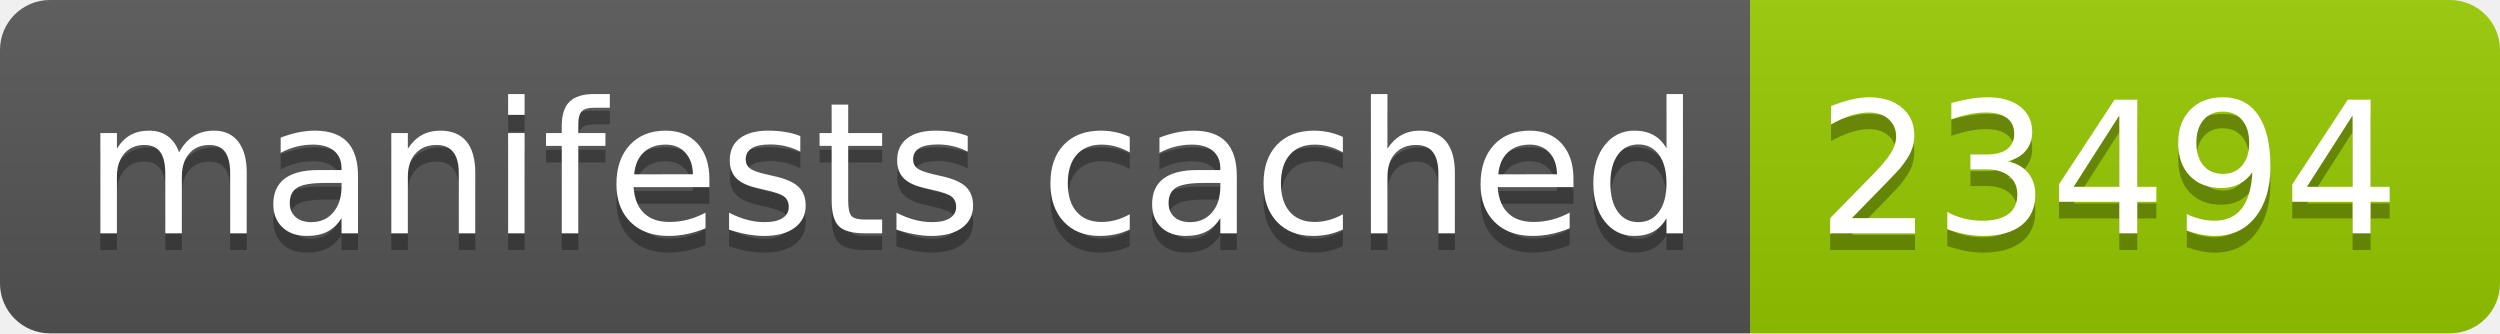
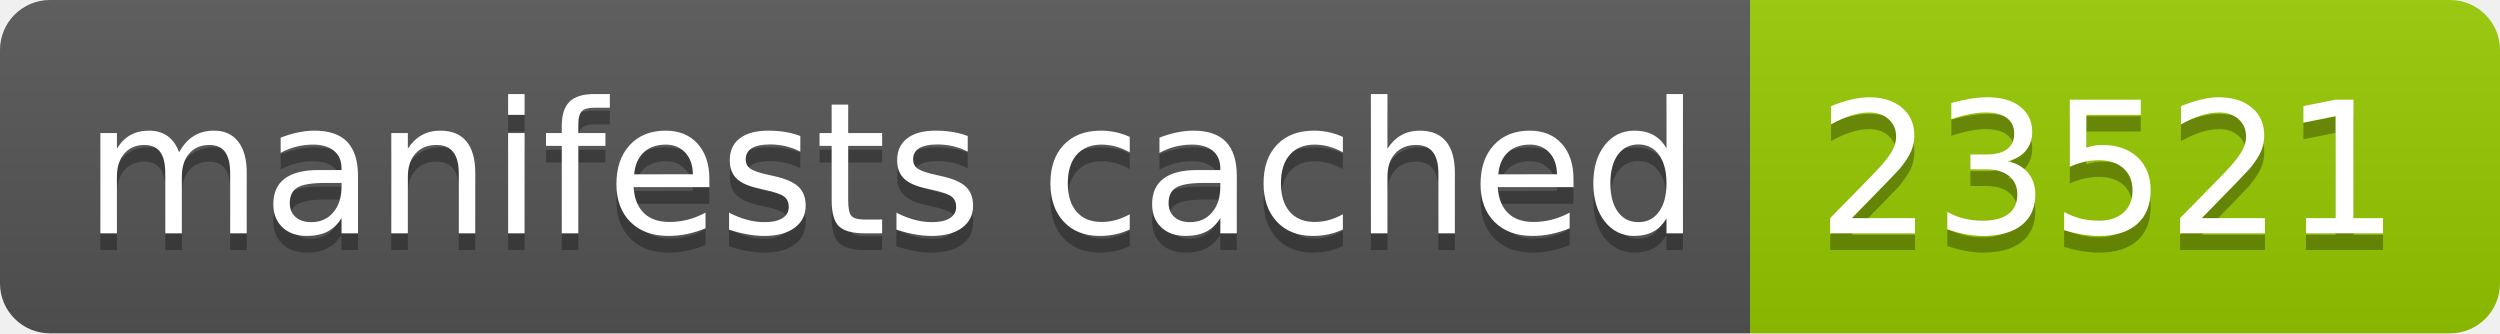
- <svg xmlns="http://www.w3.org/2000/svg" width="150" height="20" role="img" aria-label="manifests cached: 23494">
+ <svg xmlns="http://www.w3.org/2000/svg" width="150" height="20" role="img" aria-label="manifests cached: 23521">
  <linearGradient id="s" x2="0" y2="100%">
    <stop offset="0" stop-color="#bbb" stop-opacity=".1" />
    <stop offset="1" stop-opacity=".1" />
  </linearGradient>
  <clipPath id="r">
    <rect width="150" height="20" rx="3" fill="#fff" />
  </clipPath>
  <g clip-path="url(#r)">
    <rect width="105" height="20" fill="#555" />
    <rect x="105" width="45" height="20" fill="#97ca00" />
    <rect width="150" height="20" fill="url(#s)" />
  </g>
  <g fill="#fff" text-anchor="middle" font-family="Verdana,Geneva,DejaVu Sans,sans-serif" text-rendering="geometricPrecision" font-size="110">
    <text aria-hidden="true" x="535" y="150" fill="#010101" fill-opacity=".3" transform="scale(.1)" textLength="950">manifests cached</text>
    <text x="535" y="140" transform="scale(.1)" fill="#fff" textLength="950">manifests cached</text>
-     <text aria-hidden="true" x="1265" y="150" fill="#010101" fill-opacity=".3" transform="scale(.1)" textLength="350">23494</text>
-     <text x="1265" y="140" transform="scale(.1)" fill="#fff" textLength="350">23494</text>
+     <text aria-hidden="true" x="1265" y="150" fill="#010101" fill-opacity=".3" transform="scale(.1)" textLength="350">23521</text>
+     <text x="1265" y="140" transform="scale(.1)" fill="#fff" textLength="350">23521</text>
  </g>
</svg>
